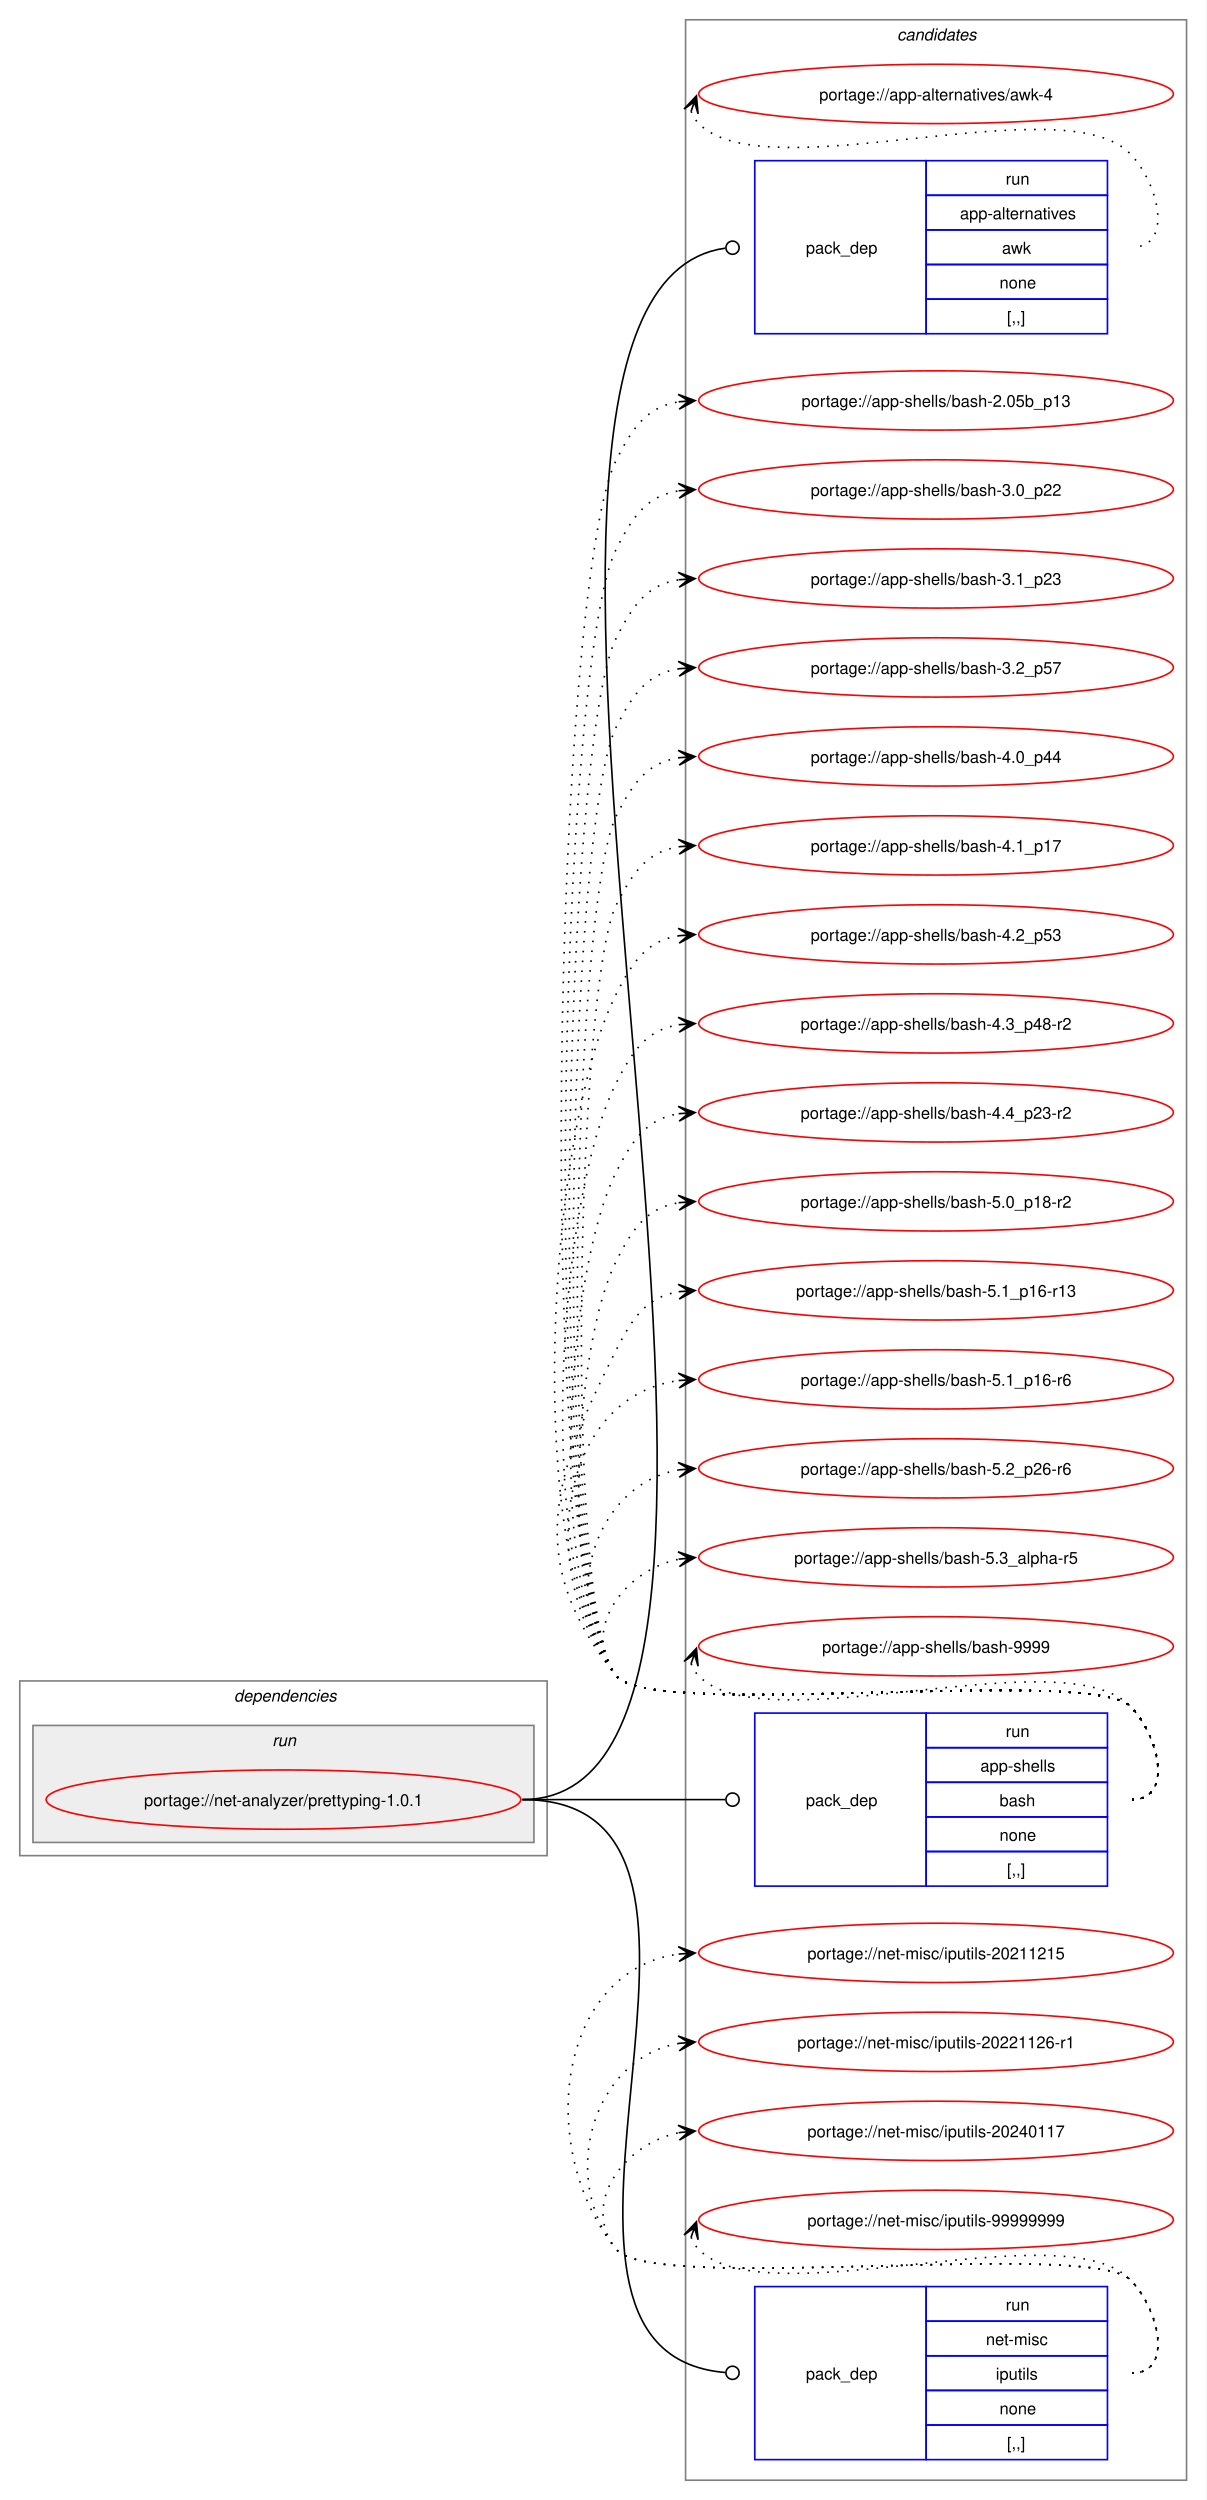
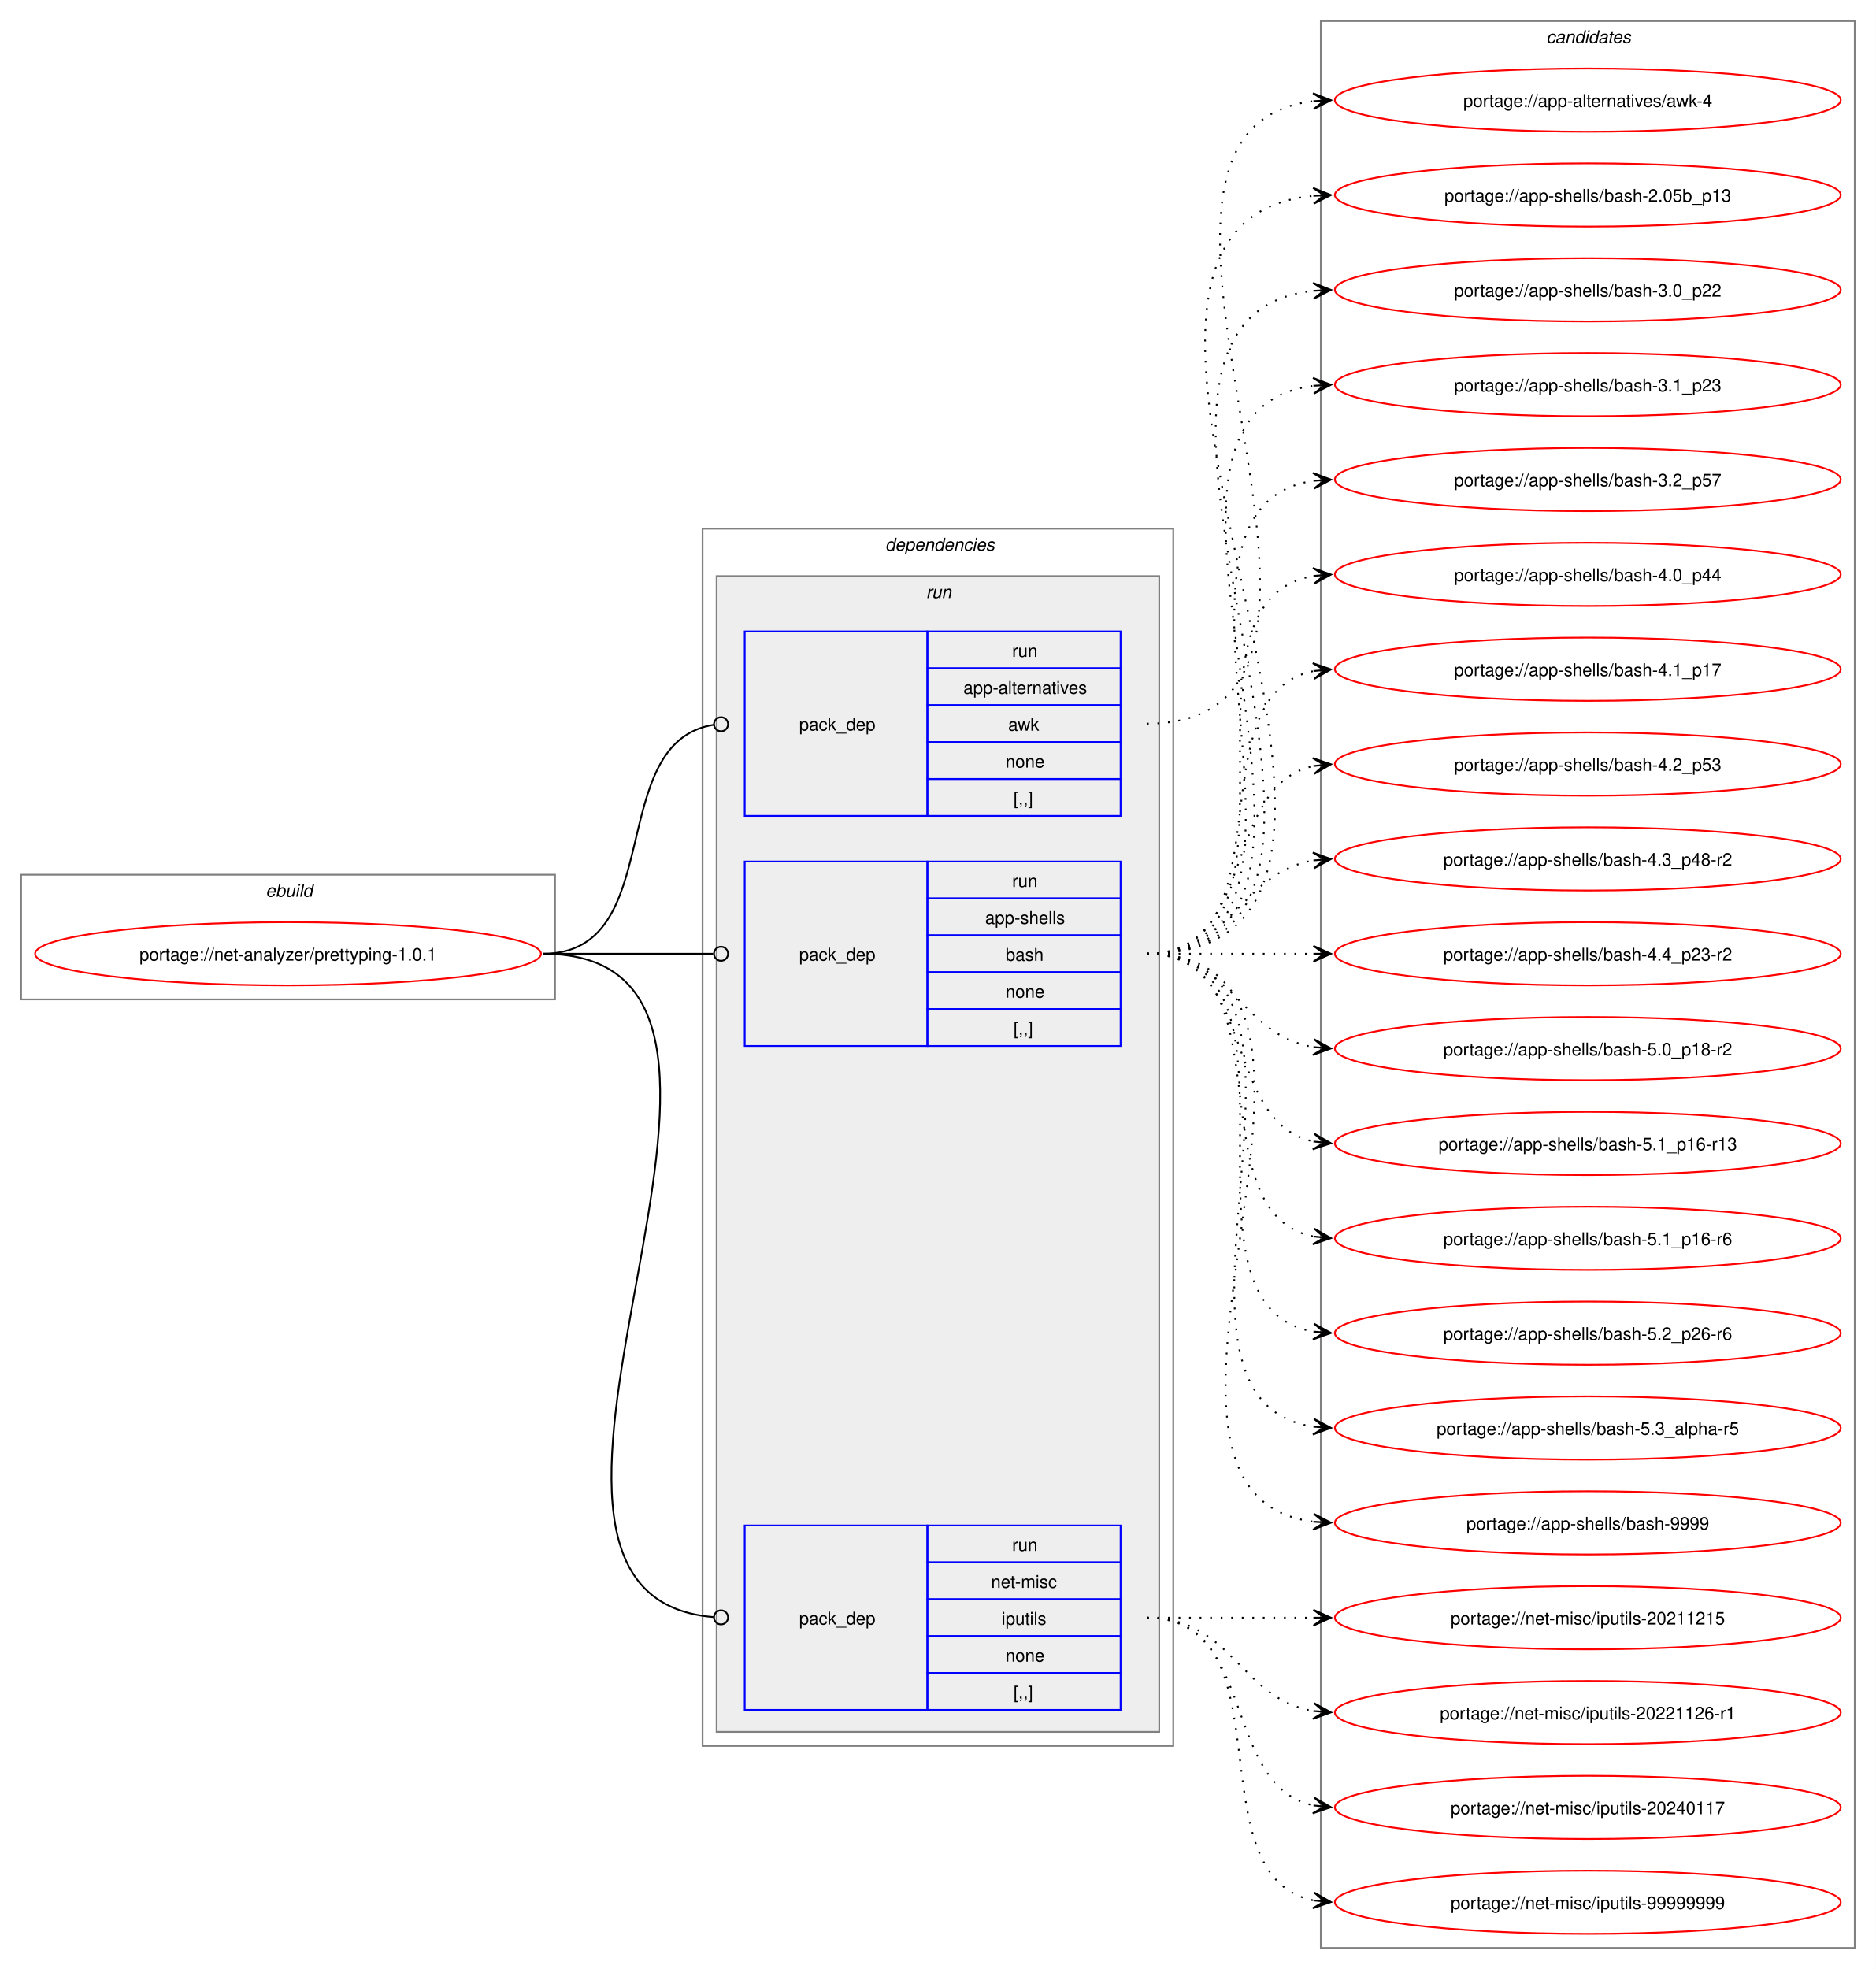
- <svg xmlns="http://www.w3.org/2000/svg" xmlns:xlink="http://www.w3.org/1999/xlink" width="732pt" height="1517pt" viewBox="0.00 0.00 732.00 1517.00">
-   <g id="graph0" class="graph" transform="scale(1 1) rotate(0) translate(4 1513)">
-     <polygon fill="white" stroke="none" points="-4,4 -4,-1513 728,-1513 728,4 -4,4" />
+ <svg xmlns="http://www.w3.org/2000/svg" xmlns:xlink="http://www.w3.org/1999/xlink" width="1068pt" height="1121pt" viewBox="0.00 0.00 1068.00 1121.00">
+   <g id="graph0" class="graph" transform="scale(1 1) rotate(0) translate(4 1117)">
+     <polygon fill="white" stroke="none" points="-4,4 -4,-1117 1064,-1117 1064,4 -4,4" />
+     <g id="clust1" class="cluster">
+       <polygon fill="none" stroke="gray" points="8,-548 8,-619 312,-619 312,-548 8,-548" />
+       <text text-anchor="start" x="147.25" y="-606.5" font-family="Helvetica,sans-Serif" font-style="italic" font-size="10.00">ebuild</text>
+     </g>
+     <g id="clust2" class="cluster">
+       <polygon fill="none" stroke="gray" points="396,-123 396,-816 664,-816 664,-123 396,-123" />
+       <text text-anchor="start" x="500" y="-803.5" font-family="Helvetica,sans-Serif" font-style="italic" font-size="10.00">dependencies</text>
+     </g>
+     <g id="clust5" class="cluster">
+       <polygon fill="#eeeeee" stroke="gray" points="404,-131 404,-789 656,-789 656,-131 404,-131" />
+       <text text-anchor="start" x="523.25" y="-776.5" font-family="Helvetica,sans-Serif" font-style="italic" font-size="10.00">run</text>
+     </g>
    <g id="clust9" class="cluster">
-       <polygon fill="none" stroke="gray" points="412,-8 412,-1501 716,-1501 716,-8 412,-8" />
-       <text text-anchor="start" x="540.38" y="-1488.5" font-family="Helvetica,sans-Serif" font-style="italic" font-size="10.00">candidates</text>
-     </g>
-     <g id="clust2" class="cluster">
-       <polygon fill="none" stroke="gray" points="8,-387 8,-493 328,-493 328,-387 8,-387" />
-       <text text-anchor="start" x="138" y="-480.5" font-family="Helvetica,sans-Serif" font-style="italic" font-size="10.00">dependencies</text>
-     </g>
-     <g id="clust5" class="cluster">
-       <polygon fill="#eeeeee" stroke="gray" points="16,-395 16,-466 320,-466 320,-395 16,-395" />
-       <text text-anchor="start" x="161.25" y="-453.5" font-family="Helvetica,sans-Serif" font-style="italic" font-size="10.00">run</text>
+       <polygon fill="none" stroke="gray" points="748,-8 748,-1105 1052,-1105 1052,-8 748,-8" />
+       <text text-anchor="start" x="876.38" y="-1092.5" font-family="Helvetica,sans-Serif" font-style="italic" font-size="10.00">candidates</text>
    </g>
    <g id="node1" class="node">
      <g id="a_node1">
        <a xlink:href="../net-analyzer/prettyping-1.0.1.svg" xlink:title="portage://net-analyzer/prettyping-1.0.1">
-           <ellipse fill="none" stroke="red" cx="168" cy="-421" rx="144" ry="18" />
-           <text text-anchor="middle" x="168" y="-417.12" font-family="Helvetica,sans-Serif" font-size="10.00">portage://net-analyzer/prettyping-1.0.1</text>
+           <ellipse fill="none" stroke="red" cx="160" cy="-574" rx="144" ry="18" />
+           <text text-anchor="middle" x="160" y="-570.12" font-family="Helvetica,sans-Serif" font-size="10.00">portage://net-analyzer/prettyping-1.0.1</text>
        </a>
      </g>
    </g>
    <g id="node2" class="node">
-       <polygon fill="none" stroke="blue" points="454,-1310.5 454,-1415.5 558,-1415.5 558,-1310.5 454,-1310.5" />
-       <text text-anchor="start" x="485" y="-1359.12" font-family="Helvetica,sans-Serif" font-size="10.00">pack_dep</text>
-       <polygon fill="none" stroke="blue" points="558,-1394.5 558,-1415.5 668,-1415.5 668,-1394.5 558,-1394.5" />
-       <text text-anchor="start" x="606.25" y="-1401" font-family="Helvetica,sans-Serif" font-size="10.00">run</text>
-       <polygon fill="none" stroke="blue" points="558,-1373.5 558,-1394.5 668,-1394.5 668,-1373.5 558,-1373.5" />
-       <text text-anchor="start" x="578.5" y="-1380" font-family="Helvetica,sans-Serif" font-size="10.00">app-alternatives</text>
-       <polygon fill="none" stroke="blue" points="558,-1352.5 558,-1373.5 668,-1373.5 668,-1352.5 558,-1352.5" />
-       <text text-anchor="start" x="604" y="-1359" font-family="Helvetica,sans-Serif" font-size="10.00">awk</text>
-       <polygon fill="none" stroke="blue" points="558,-1331.5 558,-1352.5 668,-1352.5 668,-1331.5 558,-1331.5" />
-       <text text-anchor="start" x="602.5" y="-1338" font-family="Helvetica,sans-Serif" font-size="10.00">none</text>
-       <polygon fill="none" stroke="blue" points="558,-1310.5 558,-1331.5 668,-1331.5 668,-1310.5 558,-1310.5" />
-       <text text-anchor="start" x="607" y="-1317" font-family="Helvetica,sans-Serif" font-size="10.00">[,,]</text>
+       <polygon fill="none" stroke="blue" points="420,-652.5 420,-757.5 524,-757.5 524,-652.5 420,-652.5" />
+       <text text-anchor="start" x="451" y="-701.12" font-family="Helvetica,sans-Serif" font-size="10.00">pack_dep</text>
+       <polygon fill="none" stroke="blue" points="524,-736.5 524,-757.5 634,-757.5 634,-736.5 524,-736.5" />
+       <text text-anchor="start" x="572.25" y="-743" font-family="Helvetica,sans-Serif" font-size="10.00">run</text>
+       <polygon fill="none" stroke="blue" points="524,-715.5 524,-736.5 634,-736.5 634,-715.5 524,-715.5" />
+       <text text-anchor="start" x="544.5" y="-722" font-family="Helvetica,sans-Serif" font-size="10.00">app-alternatives</text>
+       <polygon fill="none" stroke="blue" points="524,-694.5 524,-715.5 634,-715.5 634,-694.5 524,-694.5" />
+       <text text-anchor="start" x="570" y="-701" font-family="Helvetica,sans-Serif" font-size="10.00">awk</text>
+       <polygon fill="none" stroke="blue" points="524,-673.5 524,-694.5 634,-694.5 634,-673.5 524,-673.5" />
+       <text text-anchor="start" x="568.5" y="-680" font-family="Helvetica,sans-Serif" font-size="10.00">none</text>
+       <polygon fill="none" stroke="blue" points="524,-652.5 524,-673.5 634,-673.5 634,-652.5 524,-652.5" />
+       <text text-anchor="start" x="573" y="-659" font-family="Helvetica,sans-Serif" font-size="10.00">[,,]</text>
    </g>
    <g id="edge1" class="edge">
-       <path fill="none" stroke="black" d="M313,-421C521.28,-421 242.03,-1335.6 436.03,-1362.4" />
-       <ellipse fill="none" stroke="black" cx="440.51" cy="-1362.7" rx="4" ry="4" />
+       <path fill="none" stroke="black" d="M305,-574C376.82,-574 339.5,-694.47 402.37,-704.36" />
+       <ellipse fill="none" stroke="black" cx="406.51" cy="-704.67" rx="4" ry="4" />
    </g>
    <g id="node3" class="node">
-       <polygon fill="none" stroke="blue" points="454,-368.5 454,-473.5 558,-473.5 558,-368.5 454,-368.5" />
-       <text text-anchor="start" x="485" y="-417.12" font-family="Helvetica,sans-Serif" font-size="10.00">pack_dep</text>
-       <polygon fill="none" stroke="blue" points="558,-452.5 558,-473.5 668,-473.5 668,-452.5 558,-452.5" />
-       <text text-anchor="start" x="606.25" y="-459" font-family="Helvetica,sans-Serif" font-size="10.00">run</text>
-       <polygon fill="none" stroke="blue" points="558,-431.5 558,-452.5 668,-452.5 668,-431.5 558,-431.5" />
-       <text text-anchor="start" x="590.88" y="-438" font-family="Helvetica,sans-Serif" font-size="10.00">app-shells</text>
-       <polygon fill="none" stroke="blue" points="558,-410.5 558,-431.5 668,-431.5 668,-410.5 558,-410.5" />
-       <text text-anchor="start" x="602.5" y="-417" font-family="Helvetica,sans-Serif" font-size="10.00">bash</text>
-       <polygon fill="none" stroke="blue" points="558,-389.5 558,-410.5 668,-410.5 668,-389.5 558,-389.5" />
-       <text text-anchor="start" x="602.5" y="-396" font-family="Helvetica,sans-Serif" font-size="10.00">none</text>
-       <polygon fill="none" stroke="blue" points="558,-368.5 558,-389.5 668,-389.5 668,-368.5 558,-368.5" />
-       <text text-anchor="start" x="607" y="-375" font-family="Helvetica,sans-Serif" font-size="10.00">[,,]</text>
+       <polygon fill="none" stroke="blue" points="420,-521.5 420,-626.5 524,-626.5 524,-521.5 420,-521.5" />
+       <text text-anchor="start" x="451" y="-570.12" font-family="Helvetica,sans-Serif" font-size="10.00">pack_dep</text>
+       <polygon fill="none" stroke="blue" points="524,-605.5 524,-626.5 634,-626.5 634,-605.5 524,-605.5" />
+       <text text-anchor="start" x="572.25" y="-612" font-family="Helvetica,sans-Serif" font-size="10.00">run</text>
+       <polygon fill="none" stroke="blue" points="524,-584.5 524,-605.5 634,-605.5 634,-584.5 524,-584.5" />
+       <text text-anchor="start" x="556.88" y="-591" font-family="Helvetica,sans-Serif" font-size="10.00">app-shells</text>
+       <polygon fill="none" stroke="blue" points="524,-563.5 524,-584.5 634,-584.5 634,-563.5 524,-563.5" />
+       <text text-anchor="start" x="568.5" y="-570" font-family="Helvetica,sans-Serif" font-size="10.00">bash</text>
+       <polygon fill="none" stroke="blue" points="524,-542.5 524,-563.5 634,-563.5 634,-542.5 524,-542.5" />
+       <text text-anchor="start" x="568.5" y="-549" font-family="Helvetica,sans-Serif" font-size="10.00">none</text>
+       <polygon fill="none" stroke="blue" points="524,-521.5 524,-542.5 634,-542.5 634,-521.5 524,-521.5" />
+       <text text-anchor="start" x="573" y="-528" font-family="Helvetica,sans-Serif" font-size="10.00">[,,]</text>
    </g>
    <g id="edge2" class="edge">
-       <path fill="none" stroke="black" d="M313,-421C368.57,-421 384.66,-421 436.07,-421" />
-       <ellipse fill="none" stroke="black" cx="440.5" cy="-421" rx="4" ry="4" />
+       <path fill="none" stroke="black" d="M305,-574C348.98,-574 362.17,-574 402.06,-574" />
+       <ellipse fill="none" stroke="black" cx="406.5" cy="-574" rx="4" ry="4" />
    </g>
    <g id="node4" class="node">
-       <polygon fill="none" stroke="blue" points="454,-20.5 454,-125.5 558,-125.5 558,-20.5 454,-20.5" />
-       <text text-anchor="start" x="485" y="-69.12" font-family="Helvetica,sans-Serif" font-size="10.00">pack_dep</text>
-       <polygon fill="none" stroke="blue" points="558,-104.5 558,-125.5 668,-125.5 668,-104.5 558,-104.5" />
-       <text text-anchor="start" x="606.25" y="-111" font-family="Helvetica,sans-Serif" font-size="10.00">run</text>
-       <polygon fill="none" stroke="blue" points="558,-83.5 558,-104.5 668,-104.5 668,-83.5 558,-83.5" />
-       <text text-anchor="start" x="594.25" y="-90" font-family="Helvetica,sans-Serif" font-size="10.00">net-misc</text>
-       <polygon fill="none" stroke="blue" points="558,-62.5 558,-83.5 668,-83.5 668,-62.5 558,-62.5" />
-       <text text-anchor="start" x="600.25" y="-69" font-family="Helvetica,sans-Serif" font-size="10.00">iputils</text>
-       <polygon fill="none" stroke="blue" points="558,-41.5 558,-62.5 668,-62.5 668,-41.5 558,-41.5" />
-       <text text-anchor="start" x="602.5" y="-48" font-family="Helvetica,sans-Serif" font-size="10.00">none</text>
-       <polygon fill="none" stroke="blue" points="558,-20.5 558,-41.5 668,-41.5 668,-20.5 558,-20.5" />
-       <text text-anchor="start" x="607" y="-27" font-family="Helvetica,sans-Serif" font-size="10.00">[,,]</text>
+       <polygon fill="none" stroke="blue" points="420,-143.5 420,-248.5 524,-248.5 524,-143.5 420,-143.5" />
+       <text text-anchor="start" x="451" y="-192.12" font-family="Helvetica,sans-Serif" font-size="10.00">pack_dep</text>
+       <polygon fill="none" stroke="blue" points="524,-227.5 524,-248.5 634,-248.5 634,-227.5 524,-227.5" />
+       <text text-anchor="start" x="572.25" y="-234" font-family="Helvetica,sans-Serif" font-size="10.00">run</text>
+       <polygon fill="none" stroke="blue" points="524,-206.5 524,-227.5 634,-227.5 634,-206.5 524,-206.5" />
+       <text text-anchor="start" x="560.25" y="-213" font-family="Helvetica,sans-Serif" font-size="10.00">net-misc</text>
+       <polygon fill="none" stroke="blue" points="524,-185.5 524,-206.5 634,-206.5 634,-185.5 524,-185.5" />
+       <text text-anchor="start" x="566.25" y="-192" font-family="Helvetica,sans-Serif" font-size="10.00">iputils</text>
+       <polygon fill="none" stroke="blue" points="524,-164.5 524,-185.5 634,-185.5 634,-164.5 524,-164.5" />
+       <text text-anchor="start" x="568.5" y="-171" font-family="Helvetica,sans-Serif" font-size="10.00">none</text>
+       <polygon fill="none" stroke="blue" points="524,-143.5 524,-164.5 634,-164.5 634,-143.5 524,-143.5" />
+       <text text-anchor="start" x="573" y="-150" font-family="Helvetica,sans-Serif" font-size="10.00">[,,]</text>
    </g>
    <g id="edge3" class="edge">
-       <path fill="none" stroke="black" d="M313,-421C475.35,-421 286.83,-85.79 436.16,-73.35" />
-       <ellipse fill="none" stroke="black" cx="440.5" cy="-73.18" rx="4" ry="4" />
+       <path fill="none" stroke="black" d="M305,-574C476.41,-574 244.93,-209.17 402.18,-196.35" />
+       <ellipse fill="none" stroke="black" cx="406.5" cy="-196.18" rx="4" ry="4" />
    </g>
    <g id="node5" class="node">
      <g id="a_node5">
        <a xlink:href="../app-alternatives/awk-4.svg" xlink:title="portage://app-alternatives/awk-4">
-           <ellipse fill="none" stroke="red" cx="564" cy="-1456" rx="144" ry="18" />
-           <text text-anchor="middle" x="564" y="-1452.12" font-family="Helvetica,sans-Serif" font-size="10.00">portage://app-alternatives/awk-4</text>
+           <ellipse fill="none" stroke="red" cx="900" cy="-1060" rx="144" ry="18" />
+           <text text-anchor="middle" x="900" y="-1056.12" font-family="Helvetica,sans-Serif" font-size="10.00">portage://app-alternatives/awk-4</text>
        </a>
      </g>
    </g>
    <g id="edge4" class="edge">
-       <path fill="none" stroke="black" stroke-dasharray="1,5" d="M415.37,-1445.45C416.4,-1442.7 418.07,-1439.96 420,-1438 460.96,-1396.42 641.83,-1461.85 682,-1419.5 699.28,-1401.28 708.12,-1363 683,-1363" />
-       <polygon fill="black" stroke="black" points="418.6,-1454.85 411.09,-1446.86 417.37,-1451.27 415.34,-1445.39 415.34,-1445.39 415.34,-1445.39 417.37,-1451.27 419.6,-1443.93 418.6,-1454.85" />
+       <path fill="none" stroke="black" stroke-dasharray="1,5" d="M649,-705C809.8,-705 600.59,-1043.55 744.05,-1059.42" />
+       <polygon fill="black" stroke="black" points="753.78,-1059.94 743.56,-1063.9 750.01,-1059.74 743.8,-1059.41 743.8,-1059.41 743.8,-1059.41 750.01,-1059.74 744.03,-1054.92 753.78,-1059.94" />
    </g>
    <g id="node6" class="node">
      <g id="a_node6">
        <a xlink:href="../app-shells/bash-2.05b_p13.svg" xlink:title="portage://app-shells/bash-2.05b_p13">
-           <ellipse fill="none" stroke="red" cx="564" cy="-1270" rx="144" ry="18" />
-           <text text-anchor="middle" x="564" y="-1266.12" font-family="Helvetica,sans-Serif" font-size="10.00">portage://app-shells/bash-2.05b_p13</text>
+           <ellipse fill="none" stroke="red" cx="900" cy="-1006" rx="144" ry="18" />
+           <text text-anchor="middle" x="900" y="-1002.12" font-family="Helvetica,sans-Serif" font-size="10.00">portage://app-shells/bash-2.05b_p13</text>
        </a>
      </g>
    </g>
    <g id="edge5" class="edge">
-       <path fill="none" stroke="black" stroke-dasharray="1,5" d="M683,-421C708.12,-421 699.6,-459.59 682,-477.5 657.66,-502.27 391.83,-468.99 370,-496 318.45,-559.77 332.97,-1160.84 370,-1234 380.39,-1254.53 389.02,-1266.2 408.04,-1269.21" />
-       <polygon fill="black" stroke="black" points="417.78,-1269.91 407.49,-1273.68 414.01,-1269.64 407.81,-1269.2 407.81,-1269.2 407.81,-1269.2 414.01,-1269.64 408.13,-1264.71 417.78,-1269.91" />
+       <path fill="none" stroke="black" stroke-dasharray="1,5" d="M649,-574C842.83,-574 568.42,-989.29 743.97,-1005.51" />
+       <polygon fill="black" stroke="black" points="753.78,-1005.95 743.59,-1010 750,-1005.78 743.79,-1005.5 743.79,-1005.5 743.79,-1005.5 750,-1005.78 743.99,-1001.01 753.78,-1005.95" />
    </g>
    <g id="node7" class="node">
      <g id="a_node7">
        <a xlink:href="../app-shells/bash-3.0_p22.svg" xlink:title="portage://app-shells/bash-3.0_p22">
-           <ellipse fill="none" stroke="red" cx="564" cy="-1216" rx="144" ry="18" />
-           <text text-anchor="middle" x="564" y="-1212.12" font-family="Helvetica,sans-Serif" font-size="10.00">portage://app-shells/bash-3.0_p22</text>
+           <ellipse fill="none" stroke="red" cx="900" cy="-952" rx="144" ry="18" />
+           <text text-anchor="middle" x="900" y="-948.12" font-family="Helvetica,sans-Serif" font-size="10.00">portage://app-shells/bash-3.0_p22</text>
        </a>
      </g>
    </g>
    <g id="edge6" class="edge">
-       <path fill="none" stroke="black" stroke-dasharray="1,5" d="M683,-421C708.12,-421 699.6,-459.59 682,-477.5 657.66,-502.27 391.83,-468.99 370,-496 322.22,-555.1 335.68,-1112.19 370,-1180 380.39,-1200.53 389.02,-1212.2 408.04,-1215.21" />
-       <polygon fill="black" stroke="black" points="417.78,-1215.91 407.49,-1219.68 414.01,-1215.64 407.81,-1215.2 407.81,-1215.2 407.81,-1215.2 414.01,-1215.64 408.13,-1210.71 417.78,-1215.91" />
+       <path fill="none" stroke="black" stroke-dasharray="1,5" d="M649,-574C819.56,-574 591.22,-935.21 743.87,-951.44" />
+       <polygon fill="black" stroke="black" points="753.78,-951.94 743.57,-955.93 750.01,-951.75 743.8,-951.43 743.8,-951.43 743.8,-951.43 750.01,-951.75 744.02,-946.94 753.78,-951.94" />
    </g>
    <g id="node8" class="node">
      <g id="a_node8">
        <a xlink:href="../app-shells/bash-3.1_p23.svg" xlink:title="portage://app-shells/bash-3.1_p23">
-           <ellipse fill="none" stroke="red" cx="564" cy="-1162" rx="144" ry="18" />
-           <text text-anchor="middle" x="564" y="-1158.12" font-family="Helvetica,sans-Serif" font-size="10.00">portage://app-shells/bash-3.1_p23</text>
+           <ellipse fill="none" stroke="red" cx="900" cy="-898" rx="144" ry="18" />
+           <text text-anchor="middle" x="900" y="-894.12" font-family="Helvetica,sans-Serif" font-size="10.00">portage://app-shells/bash-3.1_p23</text>
        </a>
      </g>
    </g>
    <g id="edge7" class="edge">
-       <path fill="none" stroke="black" stroke-dasharray="1,5" d="M683,-421C708.12,-421 699.6,-459.59 682,-477.5 657.66,-502.27 391.83,-468.99 370,-496 325.99,-550.44 338.39,-1063.55 370,-1126 380.39,-1146.53 389.02,-1158.2 408.04,-1161.21" />
-       <polygon fill="black" stroke="black" points="417.78,-1161.91 407.49,-1165.68 414.01,-1161.64 407.81,-1161.2 407.81,-1161.2 407.81,-1161.2 414.01,-1161.64 408.13,-1156.71 417.78,-1161.91" />
+       <path fill="none" stroke="black" stroke-dasharray="1,5" d="M649,-574C796.66,-574 613.27,-881.76 744.12,-897.38" />
+       <polygon fill="black" stroke="black" points="753.78,-897.93 743.55,-901.86 750.01,-897.72 743.8,-897.37 743.8,-897.37 743.8,-897.37 750.01,-897.72 744.05,-892.87 753.78,-897.93" />
    </g>
    <g id="node9" class="node">
      <g id="a_node9">
        <a xlink:href="../app-shells/bash-3.2_p57.svg" xlink:title="portage://app-shells/bash-3.2_p57">
-           <ellipse fill="none" stroke="red" cx="564" cy="-1108" rx="144" ry="18" />
-           <text text-anchor="middle" x="564" y="-1104.12" font-family="Helvetica,sans-Serif" font-size="10.00">portage://app-shells/bash-3.2_p57</text>
+           <ellipse fill="none" stroke="red" cx="900" cy="-844" rx="144" ry="18" />
+           <text text-anchor="middle" x="900" y="-840.12" font-family="Helvetica,sans-Serif" font-size="10.00">portage://app-shells/bash-3.2_p57</text>
        </a>
      </g>
    </g>
    <g id="edge8" class="edge">
-       <path fill="none" stroke="black" stroke-dasharray="1,5" d="M683,-421C708.12,-421 699.6,-459.59 682,-477.5 657.66,-502.27 391.83,-468.99 370,-496 329.76,-545.77 341.1,-1014.9 370,-1072 380.39,-1092.53 389.02,-1104.2 408.04,-1107.21" />
-       <polygon fill="black" stroke="black" points="417.78,-1107.91 407.49,-1111.68 414.01,-1107.64 407.81,-1107.2 407.81,-1107.2 407.81,-1107.2 414.01,-1107.64 408.13,-1102.71 417.78,-1107.91" />
+       <path fill="none" stroke="black" stroke-dasharray="1,5" d="M649,-574C774.01,-574 635.02,-827.9 744.05,-843.27" />
+       <polygon fill="black" stroke="black" points="753.78,-843.92 743.51,-847.75 750.01,-843.67 743.81,-843.26 743.81,-843.26 743.81,-843.26 750.01,-843.67 744.1,-838.77 753.78,-843.92" />
    </g>
    <g id="node10" class="node">
      <g id="a_node10">
        <a xlink:href="../app-shells/bash-4.0_p44.svg" xlink:title="portage://app-shells/bash-4.0_p44">
-           <ellipse fill="none" stroke="red" cx="564" cy="-1054" rx="144" ry="18" />
-           <text text-anchor="middle" x="564" y="-1050.12" font-family="Helvetica,sans-Serif" font-size="10.00">portage://app-shells/bash-4.0_p44</text>
+           <ellipse fill="none" stroke="red" cx="900" cy="-790" rx="144" ry="18" />
+           <text text-anchor="middle" x="900" y="-786.12" font-family="Helvetica,sans-Serif" font-size="10.00">portage://app-shells/bash-4.0_p44</text>
        </a>
      </g>
    </g>
    <g id="edge9" class="edge">
-       <path fill="none" stroke="black" stroke-dasharray="1,5" d="M683,-421C708.12,-421 699.6,-459.59 682,-477.5 657.66,-502.27 391.83,-468.99 370,-496 333.54,-541.1 343.81,-966.25 370,-1018 380.39,-1038.53 389.02,-1050.2 408.04,-1053.21" />
-       <polygon fill="black" stroke="black" points="417.78,-1053.91 407.49,-1057.68 414.01,-1053.64 407.81,-1053.2 407.81,-1053.2 407.81,-1053.2 414.01,-1053.64 408.13,-1048.71 417.78,-1053.91" />
+       <path fill="none" stroke="black" stroke-dasharray="1,5" d="M649,-574C751.97,-574 655.77,-774.27 743.96,-789.13" />
+       <polygon fill="black" stroke="black" points="753.79,-789.9 743.46,-793.6 750.02,-789.61 743.82,-789.12 743.82,-789.12 743.82,-789.12 750.02,-789.61 744.17,-784.63 753.79,-789.9" />
    </g>
    <g id="node11" class="node">
      <g id="a_node11">
        <a xlink:href="../app-shells/bash-4.1_p17.svg" xlink:title="portage://app-shells/bash-4.1_p17">
-           <ellipse fill="none" stroke="red" cx="564" cy="-1000" rx="144" ry="18" />
-           <text text-anchor="middle" x="564" y="-996.12" font-family="Helvetica,sans-Serif" font-size="10.00">portage://app-shells/bash-4.1_p17</text>
+           <ellipse fill="none" stroke="red" cx="900" cy="-736" rx="144" ry="18" />
+           <text text-anchor="middle" x="900" y="-732.12" font-family="Helvetica,sans-Serif" font-size="10.00">portage://app-shells/bash-4.1_p17</text>
        </a>
      </g>
    </g>
    <g id="edge10" class="edge">
-       <path fill="none" stroke="black" stroke-dasharray="1,5" d="M683,-421C708.12,-421 699.6,-459.59 682,-477.5 657.66,-502.27 391.83,-468.99 370,-496 337.31,-536.44 346.52,-917.61 370,-964 380.39,-984.53 389.02,-996.2 408.04,-999.21" />
-       <polygon fill="black" stroke="black" points="417.78,-999.91 407.49,-1003.68 414.01,-999.64 407.81,-999.2 407.81,-999.2 407.81,-999.2 414.01,-999.64 408.13,-994.71 417.78,-999.91" />
+       <path fill="none" stroke="black" stroke-dasharray="1,5" d="M649,-574C731.01,-574 674.82,-721.17 743.87,-734.97" />
+       <polygon fill="black" stroke="black" points="753.79,-735.89 743.41,-739.44 750.02,-735.54 743.83,-734.96 743.83,-734.96 743.83,-734.96 750.02,-735.54 744.25,-730.48 753.79,-735.89" />
    </g>
    <g id="node12" class="node">
      <g id="a_node12">
        <a xlink:href="../app-shells/bash-4.2_p53.svg" xlink:title="portage://app-shells/bash-4.2_p53">
-           <ellipse fill="none" stroke="red" cx="564" cy="-946" rx="144" ry="18" />
-           <text text-anchor="middle" x="564" y="-942.12" font-family="Helvetica,sans-Serif" font-size="10.00">portage://app-shells/bash-4.2_p53</text>
+           <ellipse fill="none" stroke="red" cx="900" cy="-682" rx="144" ry="18" />
+           <text text-anchor="middle" x="900" y="-678.12" font-family="Helvetica,sans-Serif" font-size="10.00">portage://app-shells/bash-4.2_p53</text>
        </a>
      </g>
    </g>
    <g id="edge11" class="edge">
-       <path fill="none" stroke="black" stroke-dasharray="1,5" d="M683,-421C708.12,-421 699.6,-459.59 682,-477.5 657.66,-502.27 391.83,-468.99 370,-496 312.16,-567.55 328.45,-827.92 370,-910 380.39,-930.53 389.02,-942.2 408.04,-945.21" />
-       <polygon fill="black" stroke="black" points="417.78,-945.91 407.49,-949.68 414.01,-945.64 407.81,-945.2 407.81,-945.2 407.81,-945.2 414.01,-945.64 408.13,-940.71 417.78,-945.91" />
+       <path fill="none" stroke="black" stroke-dasharray="1,5" d="M649,-574C712.32,-574 690.76,-669.71 744.13,-680.93" />
+       <polygon fill="black" stroke="black" points="753.79,-681.88 743.4,-685.38 750.02,-681.51 743.84,-680.9 743.84,-680.9 743.84,-680.9 750.02,-681.51 744.28,-676.42 753.79,-681.88" />
    </g>
    <g id="node13" class="node">
      <g id="a_node13">
        <a xlink:href="../app-shells/bash-4.3_p48-r2.svg" xlink:title="portage://app-shells/bash-4.3_p48-r2">
-           <ellipse fill="none" stroke="red" cx="564" cy="-892" rx="144" ry="18" />
-           <text text-anchor="middle" x="564" y="-888.12" font-family="Helvetica,sans-Serif" font-size="10.00">portage://app-shells/bash-4.3_p48-r2</text>
+           <ellipse fill="none" stroke="red" cx="900" cy="-628" rx="144" ry="18" />
+           <text text-anchor="middle" x="900" y="-624.12" font-family="Helvetica,sans-Serif" font-size="10.00">portage://app-shells/bash-4.3_p48-r2</text>
        </a>
      </g>
    </g>
    <g id="edge12" class="edge">
-       <path fill="none" stroke="black" stroke-dasharray="1,5" d="M683,-421C708.12,-421 699.6,-459.59 682,-477.5 657.66,-502.27 391.83,-468.99 370,-496 319.71,-558.21 333.87,-784.62 370,-856 380.39,-876.53 389.02,-888.2 408.04,-891.21" />
-       <polygon fill="black" stroke="black" points="417.78,-891.91 407.49,-895.68 414.01,-891.64 407.81,-891.2 407.81,-891.2 407.81,-891.2 414.01,-891.64 408.13,-886.71 417.78,-891.91" />
+       <path fill="none" stroke="black" stroke-dasharray="1,5" d="M649,-574C697.95,-574 701.8,-620.28 744.05,-627.15" />
+       <polygon fill="black" stroke="black" points="753.79,-627.91 743.47,-631.62 750.01,-627.61 743.82,-627.13 743.82,-627.13 743.82,-627.13 750.01,-627.61 744.16,-622.65 753.79,-627.91" />
    </g>
    <g id="node14" class="node">
      <g id="a_node14">
        <a xlink:href="../app-shells/bash-4.4_p23-r2.svg" xlink:title="portage://app-shells/bash-4.4_p23-r2">
-           <ellipse fill="none" stroke="red" cx="564" cy="-838" rx="144" ry="18" />
-           <text text-anchor="middle" x="564" y="-834.12" font-family="Helvetica,sans-Serif" font-size="10.00">portage://app-shells/bash-4.4_p23-r2</text>
+           <ellipse fill="none" stroke="red" cx="900" cy="-574" rx="144" ry="18" />
+           <text text-anchor="middle" x="900" y="-570.12" font-family="Helvetica,sans-Serif" font-size="10.00">portage://app-shells/bash-4.4_p23-r2</text>
        </a>
      </g>
    </g>
    <g id="edge13" class="edge">
-       <path fill="none" stroke="black" stroke-dasharray="1,5" d="M683,-421C708.12,-421 699.6,-459.59 682,-477.5 657.66,-502.27 391.83,-468.99 370,-496 327.25,-548.88 339.29,-741.33 370,-802 380.39,-822.53 389.02,-834.2 408.04,-837.21" />
-       <polygon fill="black" stroke="black" points="417.78,-837.91 407.49,-841.68 414.01,-837.64 407.81,-837.2 407.81,-837.2 407.81,-837.2 414.01,-837.64 408.13,-832.71 417.78,-837.91" />
+       <path fill="none" stroke="black" stroke-dasharray="1,5" d="M649,-574C692.25,-574 705.72,-574 744.08,-574" />
+       <polygon fill="black" stroke="black" points="753.78,-574 743.78,-578.5 750,-574 743.78,-574 743.78,-574 743.78,-574 750,-574 743.78,-569.5 753.78,-574" />
    </g>
    <g id="node15" class="node">
      <g id="a_node15">
        <a xlink:href="../app-shells/bash-5.0_p18-r2.svg" xlink:title="portage://app-shells/bash-5.0_p18-r2">
-           <ellipse fill="none" stroke="red" cx="564" cy="-784" rx="144" ry="18" />
-           <text text-anchor="middle" x="564" y="-780.12" font-family="Helvetica,sans-Serif" font-size="10.00">portage://app-shells/bash-5.0_p18-r2</text>
+           <ellipse fill="none" stroke="red" cx="900" cy="-520" rx="144" ry="18" />
+           <text text-anchor="middle" x="900" y="-516.12" font-family="Helvetica,sans-Serif" font-size="10.00">portage://app-shells/bash-5.0_p18-r2</text>
        </a>
      </g>
    </g>
    <g id="edge14" class="edge">
-       <path fill="none" stroke="black" stroke-dasharray="1,5" d="M683,-421C708.12,-421 699.6,-459.59 682,-477.5 657.66,-502.27 391.83,-468.99 370,-496 334.79,-539.55 344.71,-698.04 370,-748 380.39,-768.53 389.02,-780.2 408.04,-783.21" />
-       <polygon fill="black" stroke="black" points="417.78,-783.91 407.49,-787.68 414.01,-783.64 407.81,-783.2 407.81,-783.2 407.81,-783.2 414.01,-783.64 408.13,-778.71 417.78,-783.91" />
+       <path fill="none" stroke="black" stroke-dasharray="1,5" d="M649,-574C697.95,-574 701.8,-527.72 744.05,-520.85" />
+       <polygon fill="black" stroke="black" points="753.79,-520.09 744.16,-525.35 750.01,-520.39 743.82,-520.87 743.82,-520.87 743.82,-520.87 750.01,-520.39 743.47,-516.38 753.79,-520.09" />
    </g>
    <g id="node16" class="node">
      <g id="a_node16">
        <a xlink:href="../app-shells/bash-5.1_p16-r13.svg" xlink:title="portage://app-shells/bash-5.1_p16-r13">
-           <ellipse fill="none" stroke="red" cx="564" cy="-730" rx="144" ry="18" />
-           <text text-anchor="middle" x="564" y="-726.12" font-family="Helvetica,sans-Serif" font-size="10.00">portage://app-shells/bash-5.1_p16-r13</text>
+           <ellipse fill="none" stroke="red" cx="900" cy="-466" rx="144" ry="18" />
+           <text text-anchor="middle" x="900" y="-462.12" font-family="Helvetica,sans-Serif" font-size="10.00">portage://app-shells/bash-5.1_p16-r13</text>
        </a>
      </g>
    </g>
    <g id="edge15" class="edge">
-       <path fill="none" stroke="black" stroke-dasharray="1,5" d="M683,-421C708.12,-421 699.6,-459.59 682,-477.5 657.66,-502.27 391.83,-468.99 370,-496 314.68,-564.43 330.26,-615.49 370,-694 380.39,-714.53 389.02,-726.2 408.04,-729.21" />
-       <polygon fill="black" stroke="black" points="417.78,-729.91 407.49,-733.68 414.01,-729.64 407.81,-729.2 407.81,-729.2 407.81,-729.2 414.01,-729.64 408.13,-724.71 417.78,-729.91" />
+       <path fill="none" stroke="black" stroke-dasharray="1,5" d="M649,-574C712.32,-574 690.76,-478.29 744.13,-467.07" />
+       <polygon fill="black" stroke="black" points="753.79,-466.12 744.28,-471.58 750.02,-466.49 743.84,-467.1 743.84,-467.1 743.84,-467.1 750.02,-466.49 743.4,-462.62 753.79,-466.12" />
    </g>
    <g id="node17" class="node">
      <g id="a_node17">
        <a xlink:href="../app-shells/bash-5.1_p16-r6.svg" xlink:title="portage://app-shells/bash-5.1_p16-r6">
-           <ellipse fill="none" stroke="red" cx="564" cy="-676" rx="144" ry="18" />
-           <text text-anchor="middle" x="564" y="-672.12" font-family="Helvetica,sans-Serif" font-size="10.00">portage://app-shells/bash-5.1_p16-r6</text>
+           <ellipse fill="none" stroke="red" cx="900" cy="-412" rx="144" ry="18" />
+           <text text-anchor="middle" x="900" y="-408.12" font-family="Helvetica,sans-Serif" font-size="10.00">portage://app-shells/bash-5.1_p16-r6</text>
        </a>
      </g>
    </g>
    <g id="edge16" class="edge">
-       <path fill="none" stroke="black" stroke-dasharray="1,5" d="M683,-421C708.12,-421 699.6,-459.59 682,-477.5 657.66,-502.27 391.83,-468.99 370,-496 320.22,-557.58 334.59,-665.72 408.22,-675.32" />
-       <polygon fill="black" stroke="black" points="417.78,-675.92 407.52,-679.78 414.01,-675.68 407.8,-675.29 407.8,-675.29 407.8,-675.29 414.01,-675.68 408.09,-670.8 417.78,-675.92" />
+       <path fill="none" stroke="black" stroke-dasharray="1,5" d="M649,-574C731.01,-574 674.82,-426.83 743.87,-413.03" />
+       <polygon fill="black" stroke="black" points="753.79,-412.11 744.25,-417.52 750.02,-412.46 743.83,-413.04 743.83,-413.04 743.83,-413.04 750.02,-412.46 743.41,-408.56 753.79,-412.11" />
    </g>
    <g id="node18" class="node">
      <g id="a_node18">
        <a xlink:href="../app-shells/bash-5.2_p26-r6.svg" xlink:title="portage://app-shells/bash-5.2_p26-r6">
-           <ellipse fill="none" stroke="red" cx="564" cy="-622" rx="144" ry="18" />
-           <text text-anchor="middle" x="564" y="-618.12" font-family="Helvetica,sans-Serif" font-size="10.00">portage://app-shells/bash-5.2_p26-r6</text>
+           <ellipse fill="none" stroke="red" cx="900" cy="-358" rx="144" ry="18" />
+           <text text-anchor="middle" x="900" y="-354.12" font-family="Helvetica,sans-Serif" font-size="10.00">portage://app-shells/bash-5.2_p26-r6</text>
        </a>
      </g>
    </g>
    <g id="edge17" class="edge">
-       <path fill="none" stroke="black" stroke-dasharray="1,5" d="M683,-421C708.12,-421 699.6,-459.59 682,-477.5 657.66,-502.27 391.83,-468.99 370,-496 334.59,-539.81 355.83,-612.22 408.13,-621.1" />
-       <polygon fill="black" stroke="black" points="417.79,-621.9 407.45,-625.56 414.02,-621.59 407.82,-621.07 407.82,-621.07 407.82,-621.07 414.02,-621.59 408.19,-616.59 417.79,-621.9" />
+       <path fill="none" stroke="black" stroke-dasharray="1,5" d="M649,-574C751.97,-574 655.77,-373.73 743.96,-358.87" />
+       <polygon fill="black" stroke="black" points="753.79,-358.1 744.17,-363.37 750.02,-358.39 743.82,-358.88 743.82,-358.88 743.82,-358.88 750.02,-358.39 743.46,-354.4 753.79,-358.1" />
    </g>
    <g id="node19" class="node">
      <g id="a_node19">
        <a xlink:href="../app-shells/bash-5.3_alpha-r5.svg" xlink:title="portage://app-shells/bash-5.3_alpha-r5">
-           <ellipse fill="none" stroke="red" cx="564" cy="-568" rx="144" ry="18" />
-           <text text-anchor="middle" x="564" y="-564.12" font-family="Helvetica,sans-Serif" font-size="10.00">portage://app-shells/bash-5.3_alpha-r5</text>
+           <ellipse fill="none" stroke="red" cx="900" cy="-304" rx="144" ry="18" />
+           <text text-anchor="middle" x="900" y="-300.12" font-family="Helvetica,sans-Serif" font-size="10.00">portage://app-shells/bash-5.3_alpha-r5</text>
        </a>
      </g>
    </g>
    <g id="edge18" class="edge">
-       <path fill="none" stroke="black" stroke-dasharray="1,5" d="M683,-421C708.12,-421 699.6,-459.59 682,-477.5 657.66,-502.27 391.83,-468.99 370,-496 347.95,-523.28 374.32,-560.25 408.27,-566.94" />
-       <polygon fill="black" stroke="black" points="417.79,-567.88 407.39,-571.38 414.02,-567.51 407.84,-566.9 407.84,-566.9 407.84,-566.9 414.02,-567.51 408.28,-562.42 417.79,-567.88" />
+       <path fill="none" stroke="black" stroke-dasharray="1,5" d="M649,-574C774.01,-574 635.02,-320.1 744.05,-304.73" />
+       <polygon fill="black" stroke="black" points="753.78,-304.08 744.1,-309.23 750.01,-304.33 743.81,-304.74 743.81,-304.74 743.81,-304.74 750.01,-304.33 743.51,-300.25 753.78,-304.08" />
    </g>
    <g id="node20" class="node">
      <g id="a_node20">
        <a xlink:href="../app-shells/bash-9999.svg" xlink:title="portage://app-shells/bash-9999">
-           <ellipse fill="none" stroke="red" cx="564" cy="-514" rx="144" ry="18" />
-           <text text-anchor="middle" x="564" y="-510.12" font-family="Helvetica,sans-Serif" font-size="10.00">portage://app-shells/bash-9999</text>
+           <ellipse fill="none" stroke="red" cx="900" cy="-250" rx="144" ry="18" />
+           <text text-anchor="middle" x="900" y="-246.12" font-family="Helvetica,sans-Serif" font-size="10.00">portage://app-shells/bash-9999</text>
        </a>
      </g>
    </g>
    <g id="edge19" class="edge">
-       <path fill="none" stroke="black" stroke-dasharray="1,5" d="M415.37,-503.45C416.4,-500.7 418.07,-497.96 420,-496 460.96,-454.42 641.83,-519.85 682,-477.5 699.28,-459.28 708.12,-421 683,-421" />
-       <polygon fill="black" stroke="black" points="418.6,-512.85 411.09,-504.86 417.37,-509.27 415.34,-503.39 415.34,-503.39 415.34,-503.39 417.37,-509.27 419.6,-501.93 418.6,-512.85" />
+       <path fill="none" stroke="black" stroke-dasharray="1,5" d="M649,-574C796.66,-574 613.27,-266.24 744.12,-250.62" />
+       <polygon fill="black" stroke="black" points="753.78,-250.07 744.05,-255.13 750.01,-250.28 743.8,-250.63 743.8,-250.63 743.8,-250.63 750.01,-250.28 743.55,-246.14 753.78,-250.07" />
    </g>
    <g id="node21" class="node">
      <g id="a_node21">
        <a xlink:href="../net-misc/iputils-20211215.svg" xlink:title="portage://net-misc/iputils-20211215">
-           <ellipse fill="none" stroke="red" cx="564" cy="-328" rx="144" ry="18" />
-           <text text-anchor="middle" x="564" y="-324.12" font-family="Helvetica,sans-Serif" font-size="10.00">portage://net-misc/iputils-20211215</text>
+           <ellipse fill="none" stroke="red" cx="900" cy="-196" rx="144" ry="18" />
+           <text text-anchor="middle" x="900" y="-192.12" font-family="Helvetica,sans-Serif" font-size="10.00">portage://net-misc/iputils-20211215</text>
        </a>
      </g>
    </g>
    <g id="edge20" class="edge">
-       <path fill="none" stroke="black" stroke-dasharray="1,5" d="M683,-73C708.12,-73 699.6,-111.59 682,-129.5 657.66,-154.27 391.83,-120.99 370,-148 320.22,-209.58 334.59,-317.72 408.22,-327.32" />
-       <polygon fill="black" stroke="black" points="417.78,-327.92 407.52,-331.78 414.01,-327.68 407.8,-327.29 407.8,-327.29 407.8,-327.29 414.01,-327.68 408.09,-322.8 417.78,-327.92" />
+       <path fill="none" stroke="black" stroke-dasharray="1,5" d="M649,-196C692.25,-196 705.72,-196 744.08,-196" />
+       <polygon fill="black" stroke="black" points="753.78,-196 743.78,-200.5 750,-196 743.78,-196 743.78,-196 743.78,-196 750,-196 743.78,-191.5 753.78,-196" />
    </g>
    <g id="node22" class="node">
      <g id="a_node22">
        <a xlink:href="../net-misc/iputils-20221126-r1.svg" xlink:title="portage://net-misc/iputils-20221126-r1">
-           <ellipse fill="none" stroke="red" cx="564" cy="-274" rx="144" ry="18" />
-           <text text-anchor="middle" x="564" y="-270.12" font-family="Helvetica,sans-Serif" font-size="10.00">portage://net-misc/iputils-20221126-r1</text>
+           <ellipse fill="none" stroke="red" cx="900" cy="-142" rx="144" ry="18" />
+           <text text-anchor="middle" x="900" y="-138.12" font-family="Helvetica,sans-Serif" font-size="10.00">portage://net-misc/iputils-20221126-r1</text>
        </a>
      </g>
    </g>
    <g id="edge21" class="edge">
-       <path fill="none" stroke="black" stroke-dasharray="1,5" d="M683,-73C708.12,-73 699.6,-111.59 682,-129.5 657.66,-154.27 391.83,-120.99 370,-148 334.59,-191.81 355.83,-264.22 408.13,-273.1" />
-       <polygon fill="black" stroke="black" points="417.79,-273.9 407.45,-277.56 414.02,-273.59 407.82,-273.07 407.82,-273.07 407.82,-273.07 414.02,-273.59 408.19,-268.59 417.79,-273.9" />
+       <path fill="none" stroke="black" stroke-dasharray="1,5" d="M649,-196C697.95,-196 701.8,-149.72 744.05,-142.85" />
+       <polygon fill="black" stroke="black" points="753.79,-142.09 744.16,-147.35 750.01,-142.39 743.82,-142.87 743.82,-142.87 743.82,-142.87 750.01,-142.39 743.47,-138.38 753.79,-142.09" />
    </g>
    <g id="node23" class="node">
      <g id="a_node23">
        <a xlink:href="../net-misc/iputils-20240117.svg" xlink:title="portage://net-misc/iputils-20240117">
-           <ellipse fill="none" stroke="red" cx="564" cy="-220" rx="144" ry="18" />
-           <text text-anchor="middle" x="564" y="-216.12" font-family="Helvetica,sans-Serif" font-size="10.00">portage://net-misc/iputils-20240117</text>
+           <ellipse fill="none" stroke="red" cx="900" cy="-88" rx="144" ry="18" />
+           <text text-anchor="middle" x="900" y="-84.12" font-family="Helvetica,sans-Serif" font-size="10.00">portage://net-misc/iputils-20240117</text>
        </a>
      </g>
    </g>
    <g id="edge22" class="edge">
-       <path fill="none" stroke="black" stroke-dasharray="1,5" d="M683,-73C708.12,-73 699.6,-111.59 682,-129.5 657.66,-154.27 391.83,-120.99 370,-148 347.95,-175.28 374.32,-212.25 408.27,-218.94" />
-       <polygon fill="black" stroke="black" points="417.79,-219.88 407.39,-223.38 414.02,-219.51 407.84,-218.9 407.84,-218.9 407.84,-218.9 414.02,-219.51 408.28,-214.42 417.79,-219.88" />
+       <path fill="none" stroke="black" stroke-dasharray="1,5" d="M649,-196C712.32,-196 690.76,-100.29 744.13,-89.07" />
+       <polygon fill="black" stroke="black" points="753.79,-88.12 744.28,-93.58 750.02,-88.49 743.84,-89.1 743.84,-89.1 743.84,-89.1 750.02,-88.49 743.4,-84.62 753.79,-88.12" />
    </g>
    <g id="node24" class="node">
      <g id="a_node24">
        <a xlink:href="../net-misc/iputils-99999999.svg" xlink:title="portage://net-misc/iputils-99999999">
-           <ellipse fill="none" stroke="red" cx="564" cy="-166" rx="144" ry="18" />
-           <text text-anchor="middle" x="564" y="-162.12" font-family="Helvetica,sans-Serif" font-size="10.00">portage://net-misc/iputils-99999999</text>
+           <ellipse fill="none" stroke="red" cx="900" cy="-34" rx="144" ry="18" />
+           <text text-anchor="middle" x="900" y="-30.12" font-family="Helvetica,sans-Serif" font-size="10.00">portage://net-misc/iputils-99999999</text>
        </a>
      </g>
    </g>
    <g id="edge23" class="edge">
-       <path fill="none" stroke="black" stroke-dasharray="1,5" d="M415.37,-155.45C416.4,-152.7 418.07,-149.96 420,-148 460.96,-106.42 641.83,-171.85 682,-129.5 699.28,-111.28 708.12,-73 683,-73" />
-       <polygon fill="black" stroke="black" points="418.6,-164.85 411.09,-156.86 417.37,-161.27 415.34,-155.39 415.34,-155.39 415.34,-155.39 417.37,-161.27 419.6,-153.93 418.6,-164.85" />
+       <path fill="none" stroke="black" stroke-dasharray="1,5" d="M649,-196C731.01,-196 674.82,-48.83 743.87,-35.03" />
+       <polygon fill="black" stroke="black" points="753.79,-34.11 744.25,-39.52 750.02,-34.46 743.83,-35.04 743.83,-35.04 743.83,-35.04 750.02,-34.46 743.41,-30.56 753.79,-34.11" />
    </g>
  </g>
</svg>
